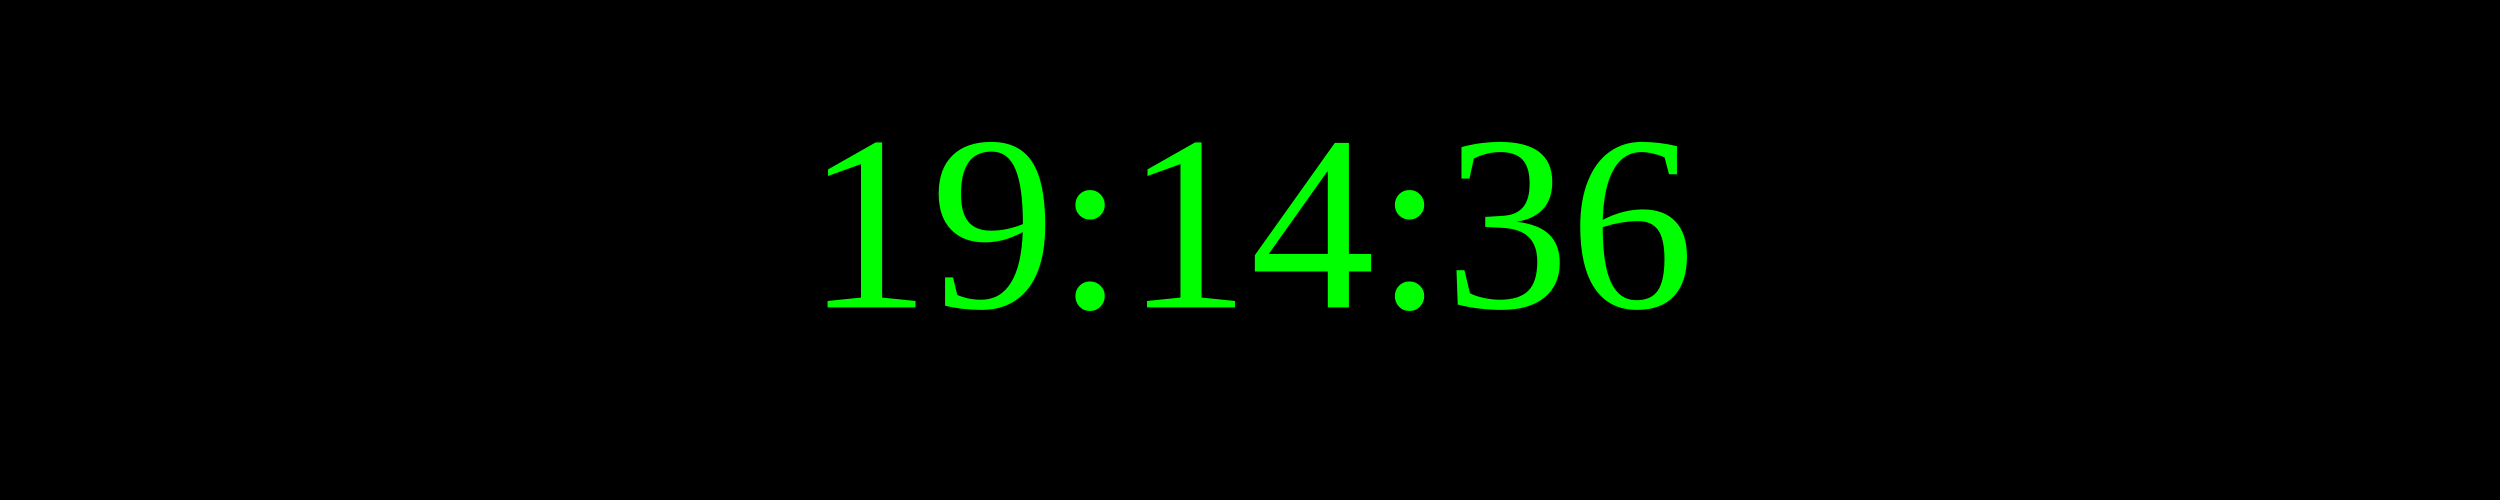
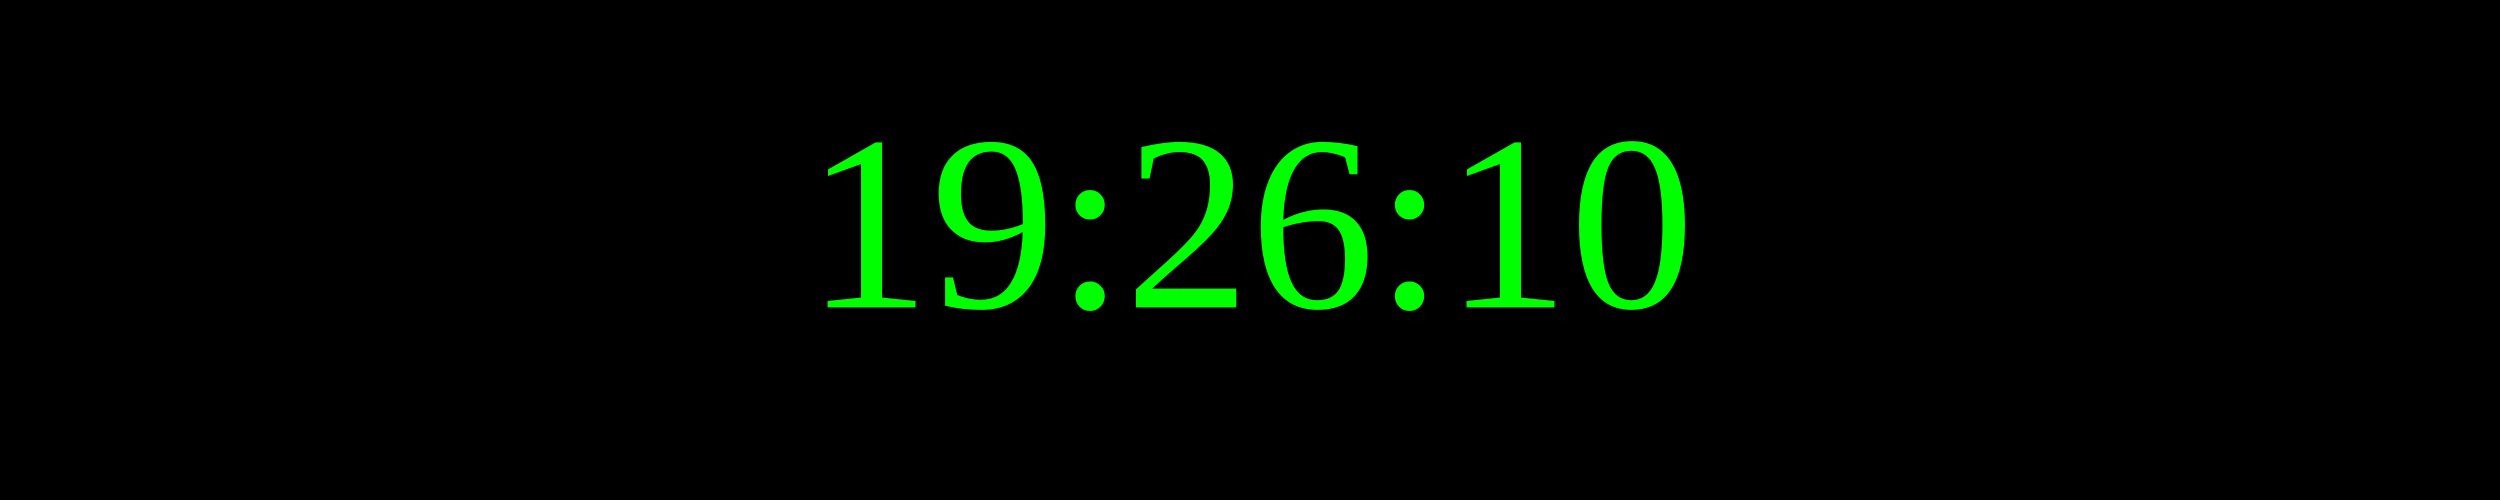
<svg xmlns="http://www.w3.org/2000/svg" width="250" height="50">
  <rect width="100%" height="100%" fill="black" />
  <text x="50%" y="50%" font-size="25" fill="lime" text-anchor="middle" dominant-baseline="middle">
- 19:14:36
+ 19:26:10
</text>
</svg>
